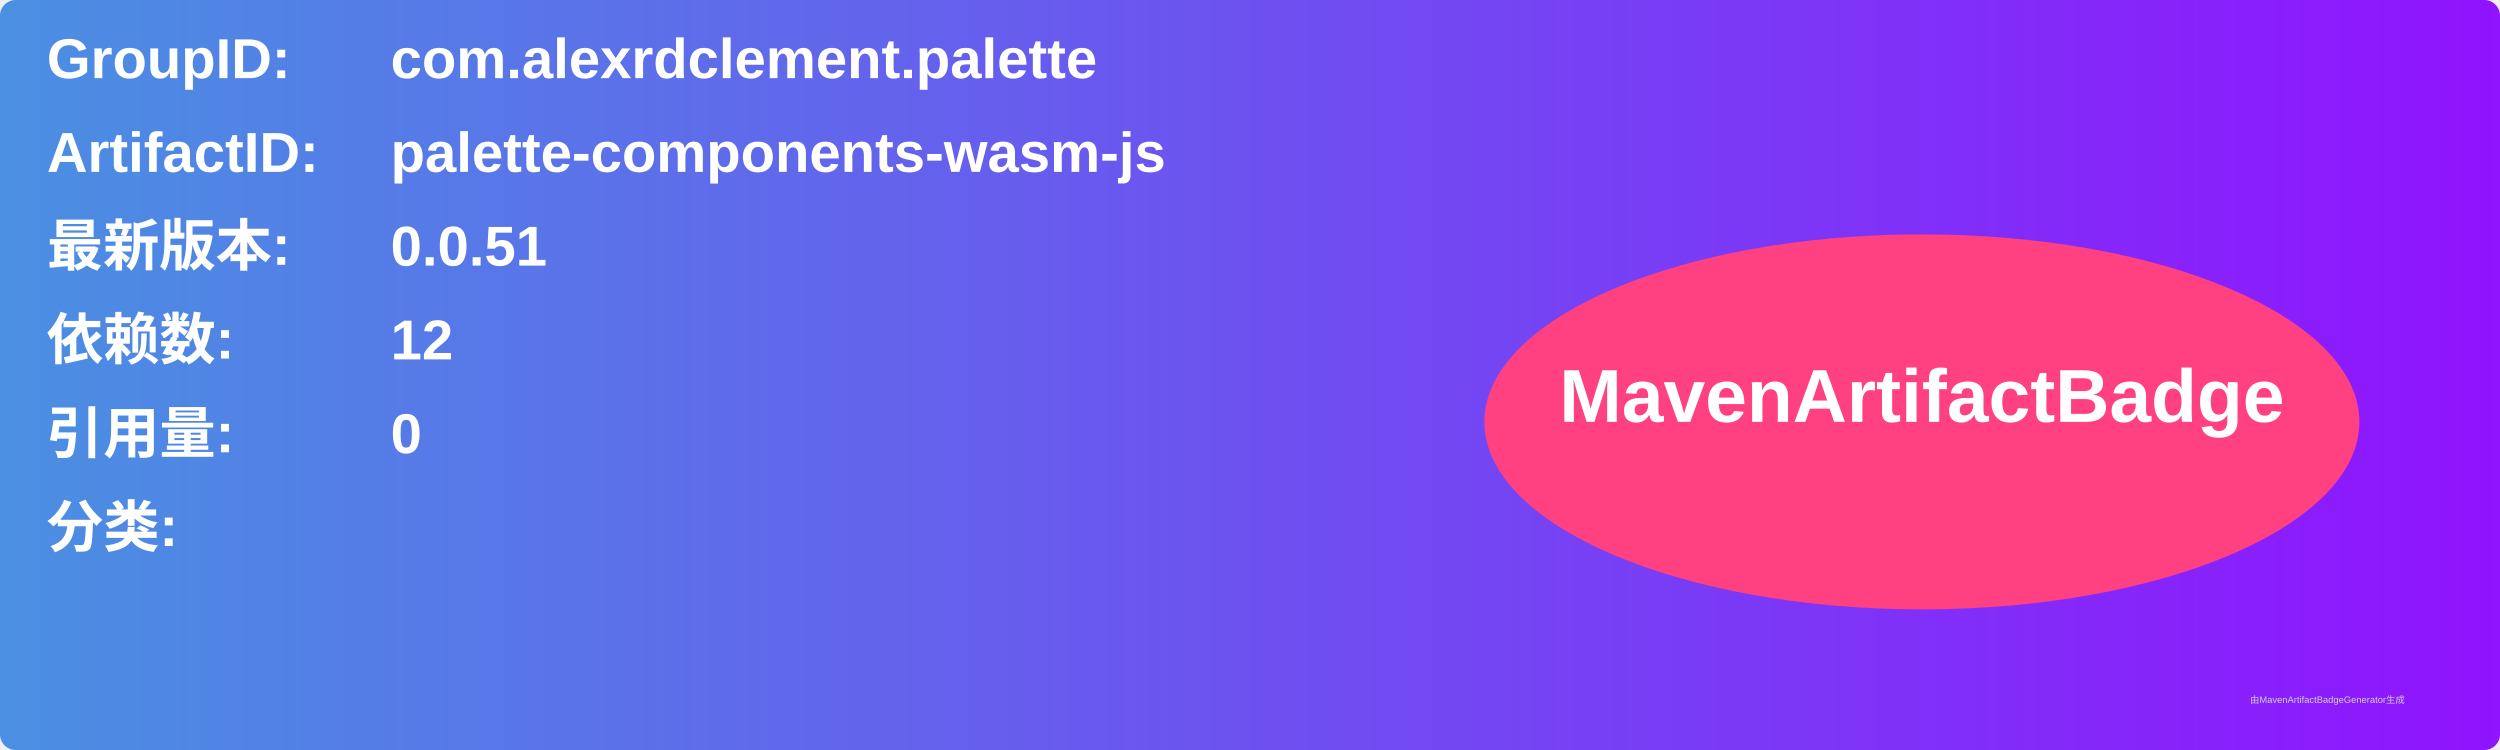
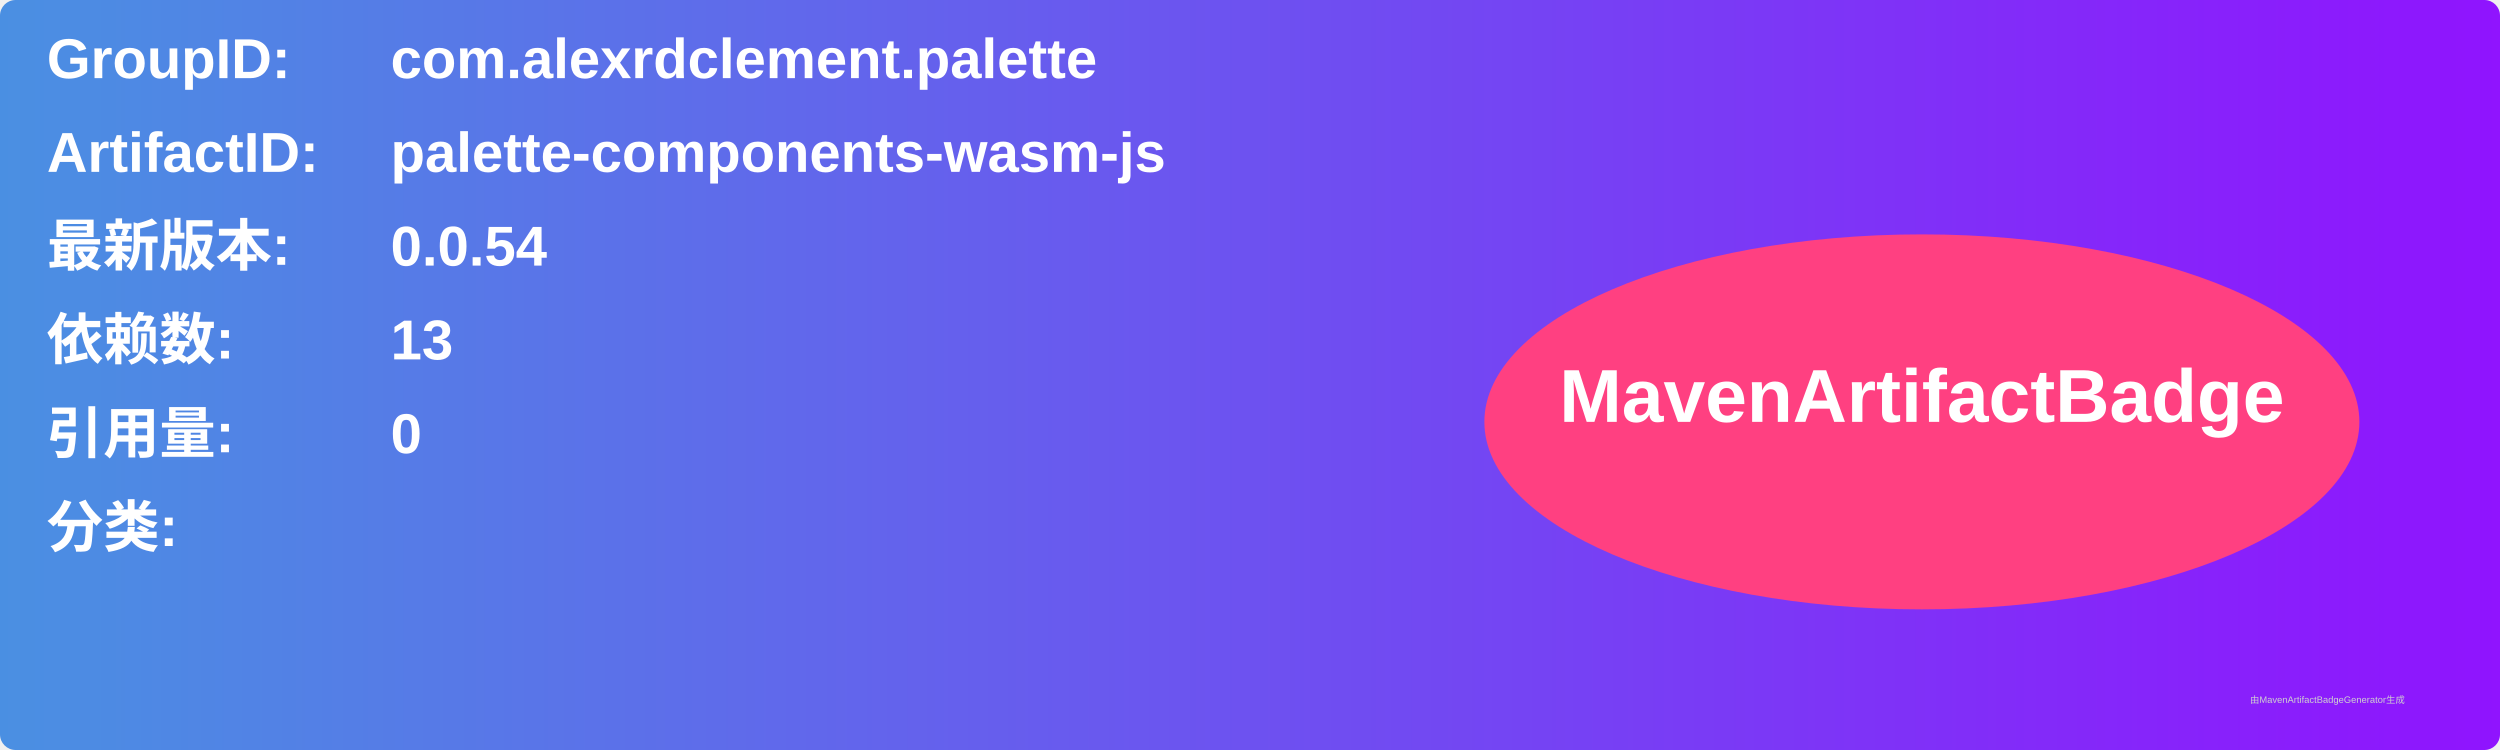
<svg xmlns="http://www.w3.org/2000/svg" width="800" height="240" viewBox="0 0 800 240">
  <linearGradient id="grad" x1="0%" y1="0%" x2="100%" y2="0%">
    <stop offset="0%" stop-color="#4a90e2" />
    <stop offset="100%" stop-color="#9013fe" />
  </linearGradient>
  <rect width="100%" height="100%" rx="5" ry="5" fill="url(#grad)" />
  <g transform="translate(15, 15)">
    <text x="0" y="10" font-family="Arial" font-size="18" fill="white" font-weight="bold" width="260">GroupID:</text>
    <text x="110" y="10" font-family="Arial" font-size="18" fill="white" font-weight="bold" width="460">com.alexrdclement.palette</text>
    <text x="0" y="40" font-family="Arial" font-size="18" fill="white" font-weight="bold" width="260">ArtifactID:</text>
    <text x="110" y="40" font-family="Arial" font-size="18" fill="white" font-weight="bold" width="460">palette-components-wasm-js</text>
    <text x="0" y="70" font-family="Arial" font-size="18" fill="white" font-weight="bold">最新版本:</text>
    <text x="110" y="70" font-family="Arial" font-size="18" fill="white" font-weight="bold">
-       <tspan font-weight="bold">0.0.51</tspan>
+       <tspan font-weight="bold">0.0.54</tspan>
    </text>
    <text x="0" y="100" font-family="Arial" font-size="18" fill="white" font-weight="bold">依赖数: </text>
    <text x="110" y="100" font-family="Arial" font-size="18" fill="white">
-       <tspan font-weight="bold">12</tspan>
+       <tspan font-weight="bold">13</tspan>
    </text>
    <text x="0" y="130" font-family="Arial" font-size="18" fill="white" font-weight="bold">引用量: </text>
    <text x="110" y="130" font-family="Arial" font-size="18" fill="white">
      <tspan font-weight="bold">0</tspan>
    </text>
    <text x="0" y="160" font-family="Arial" font-size="18" fill="white" font-weight="bold">分类:</text>
    <text x="10" y="190" font-family="Arial" font-size="10" fill="white">
      <tspan font-weight="bold" />
    </text>
    <ellipse cx="600" cy="120" rx="140" ry="60" fill="#ff4081" />
    <text x="600" y="120" text-anchor="middle" font-family="Arial" font-size="24" fill="white" font-weight="bold">MavenArtifactBadge</text>
  </g>
  <text x="720" y="225" font-family="Arial" font-size="3" fill="#d0d0d0">由MavenArtifactBadgeGenerator生成</text>
</svg>
